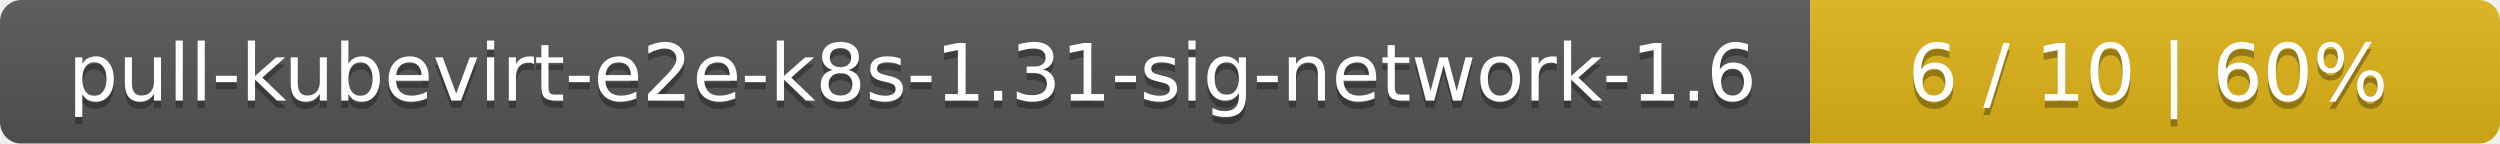
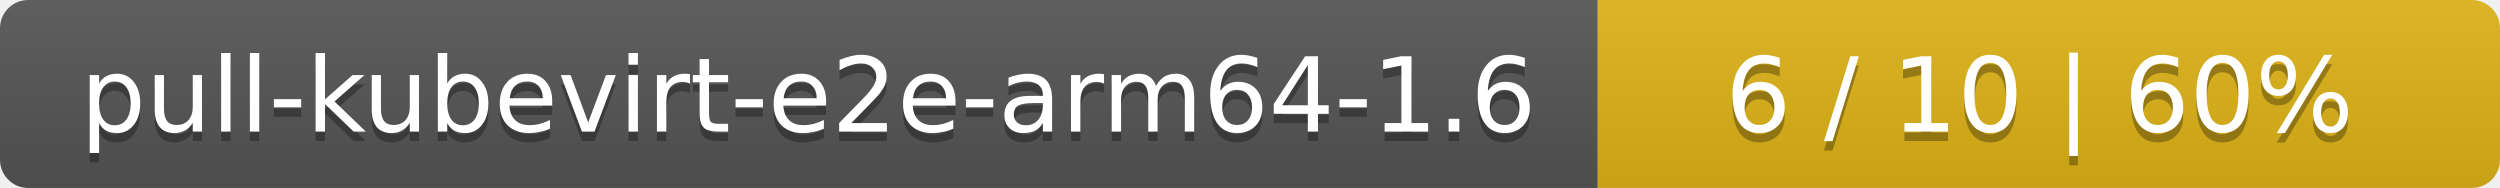
- <svg xmlns="http://www.w3.org/2000/svg" width="348" height="20">
+ <svg xmlns="http://www.w3.org/2000/svg" width="266" height="20">
  <linearGradient id="smooth" x2="0" y2="100%">
    <stop offset="0" stop-color="#bbb" stop-opacity=".1" />
    <stop offset="1" stop-opacity=".1" />
  </linearGradient>
  <mask id="round">
-     <rect width="348" height="20" rx="3" fill="#fff" />
+     <rect width="266" height="20" rx="3" fill="#fff" />
  </mask>
  <g mask="url(#round)">
-     <rect width="252" height="20" fill="#555" />
-     <rect x="252" width="96" height="20" fill="#dfb317" />
-     <rect width="348" height="20" fill="url(#smooth)" />
+     <rect width="170" height="20" fill="#555" />
+     <rect x="170" width="96" height="20" fill="#dfb317" />
+     <rect width="266" height="20" fill="url(#smooth)" />
  </g>
  <g fill="#fff" text-anchor="middle" font-family="DejaVu Sans,Verdana,Geneva,sans-serif" font-size="11">
-     <text x="127" y="15" fill="#010101" fill-opacity=".3">pull-kubevirt-e2e-k8s-1.31-sig-network-1.6</text>
-     <text x="127" y="14">pull-kubevirt-e2e-k8s-1.31-sig-network-1.6</text>
-     <text x="299" y="15" fill="#010101" fill-opacity=".3">6 / 10    |    60%</text>
-     <text x="299" y="14">6 / 10    |    60%</text>
+     <text x="86" y="15" fill="#010101" fill-opacity=".3">pull-kubevirt-e2e-arm64-1.6</text>
+     <text x="86" y="14">pull-kubevirt-e2e-arm64-1.6</text>
+     <text x="217" y="15" fill="#010101" fill-opacity=".3">6 / 10    |    60%</text>
+     <text x="217" y="14">6 / 10    |    60%</text>
  </g>
</svg>
